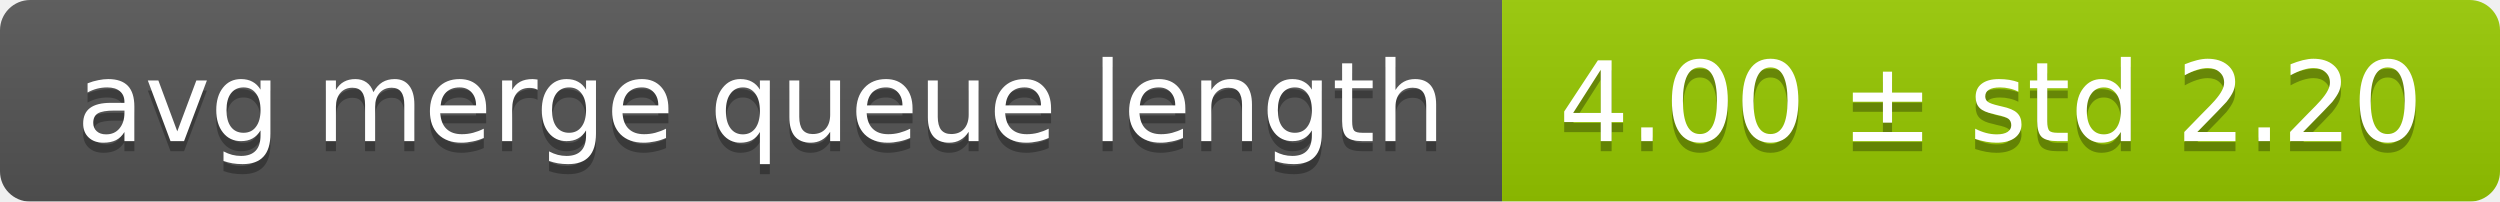
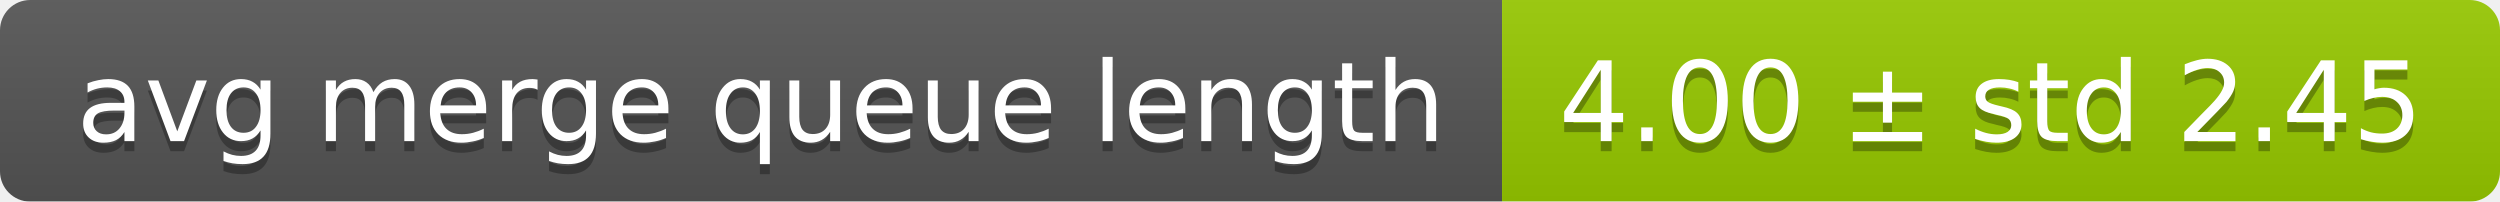
<svg xmlns="http://www.w3.org/2000/svg" width="248" height="20">
  <linearGradient id="smooth" x2="0" y2="100%">
    <stop offset="0" stop-color="#bbb" stop-opacity=".1" />
    <stop offset="1" stop-opacity=".1" />
  </linearGradient>
  <mask id="round">
    <rect width="248" height="20" rx="3" fill="#fff" />
  </mask>
  <g mask="url(#round)">
    <rect width="149" height="20" fill="#555" />
    <rect x="149" width="99" height="20" fill="#97ca00" />
    <rect width="248" height="20" fill="url(#smooth)" />
  </g>
  <g fill="#fff" text-anchor="middle" font-family="DejaVu Sans,Verdana,Geneva,sans-serif" font-size="11">
    <text x="75.5" y="15" fill="#010101" fill-opacity=".3">avg merge queue length</text>
    <text x="75.5" y="14">avg merge queue length</text>
-     <text x="197.5" y="15" fill="#010101" fill-opacity=".3">4.00 ± std 2.20</text>
-     <text x="197.5" y="14">4.00 ± std 2.20</text>
+     <text x="197.5" y="15" fill="#010101" fill-opacity=".3">4.00 ± std 2.45</text>
+     <text x="197.5" y="14">4.00 ± std 2.45</text>
  </g>
</svg>
